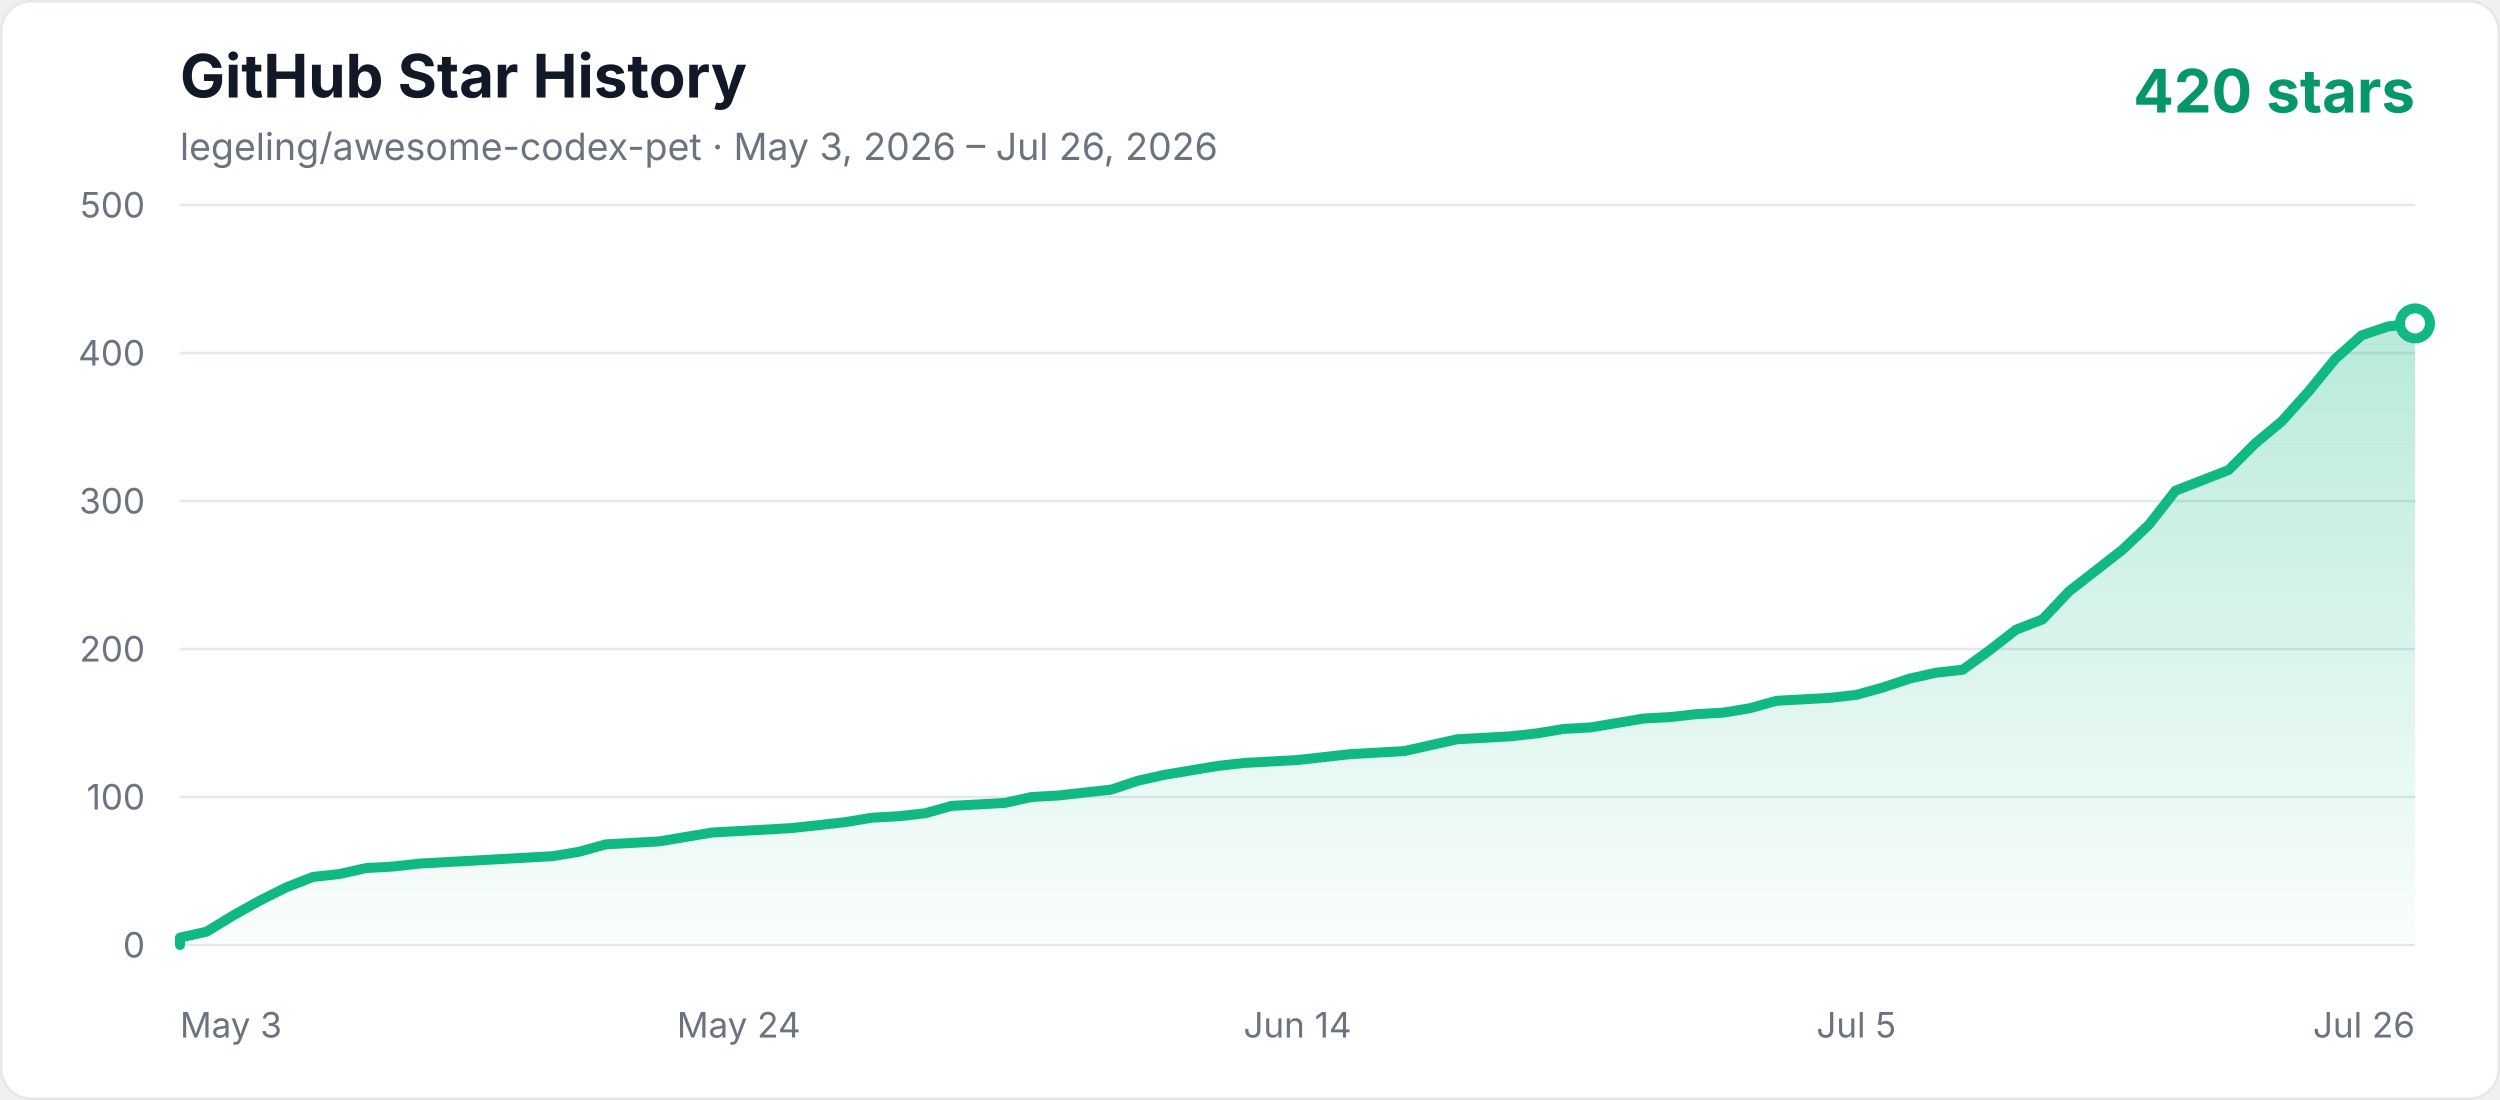
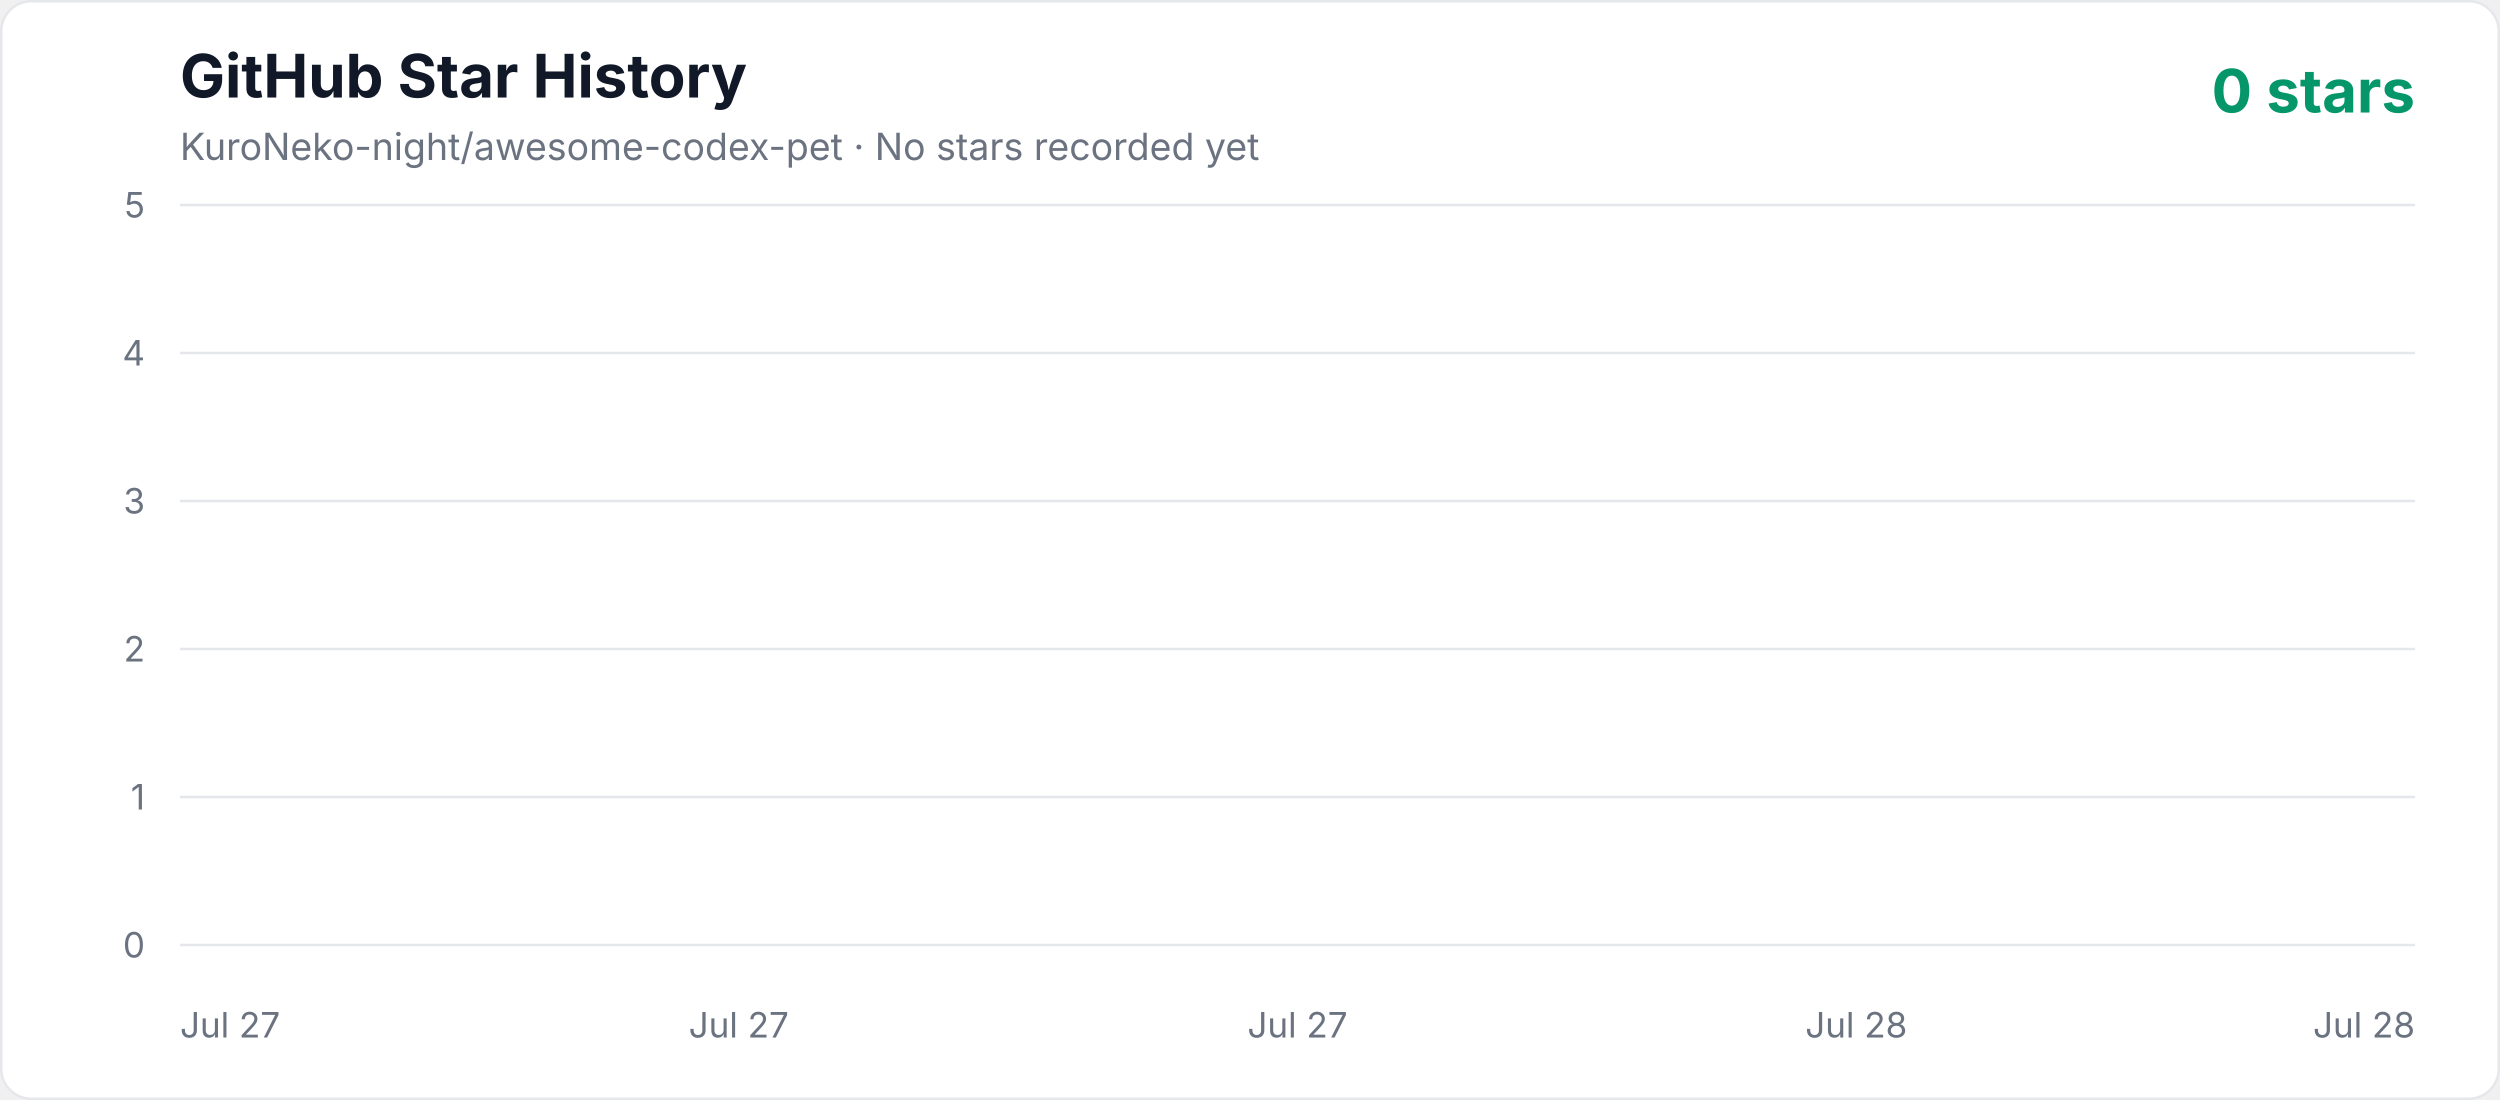
<svg xmlns="http://www.w3.org/2000/svg" width="1000" height="440" viewBox="0 0 1000 440" role="img" aria-labelledby="title description">
  <defs>
    <linearGradient id="area" x1="0" y1="0" x2="0" y2="1">
      <stop offset="0%" stop-color="#10b981" stop-opacity="0.3" />
      <stop offset="100%" stop-color="#10b981" stop-opacity="0.02" />
    </linearGradient>
    <style>
      .axis { fill: #6b7280; font: 14px -apple-system, BlinkMacSystemFont, "Segoe UI", sans-serif; }
      .title { fill: #111827; font: 700 24px -apple-system, BlinkMacSystemFont, "Segoe UI", sans-serif; }
      .subtitle { fill: #6b7280; font: 15px -apple-system, BlinkMacSystemFont, "Segoe UI", sans-serif; }
      .count { fill: #059669; font: 700 24px -apple-system, BlinkMacSystemFont, "Segoe UI", sans-serif; }
    </style>
  </defs>
  <rect x="0.5" y="0.5" width="999" height="439" rx="12" fill="#ffffff" stroke="#e5e7eb" />
  <text x="72" y="39" class="title">GitHub Star History</text>
-   <text x="72" y="64" class="subtitle">legeling/awesome-codex-pet · May 3, 2026 – Jul 26, 2026</text>
-   <text x="966" y="45" text-anchor="end" class="count">420 stars</text>
+   <text x="72" y="64" class="subtitle">KuroNeko-night/awesome-codex-pet · No stars recorded yet</text>
+   <text x="966" y="45" text-anchor="end" class="count">0 stars</text>
  <line x1="72" y1="378" x2="966" y2="378" stroke="#e5e7eb" stroke-width="1" />
  <text x="58" y="383" text-anchor="end" class="axis">0</text>
  <line x1="72" y1="318.8" x2="966" y2="318.8" stroke="#e5e7eb" stroke-width="1" />
-   <text x="58" y="323.8" text-anchor="end" class="axis">100</text>
+   <text x="58" y="323.8" text-anchor="end" class="axis">1</text>
  <line x1="72" y1="259.6" x2="966" y2="259.6" stroke="#e5e7eb" stroke-width="1" />
-   <text x="58" y="264.6" text-anchor="end" class="axis">200</text>
+   <text x="58" y="264.6" text-anchor="end" class="axis">2</text>
  <line x1="72" y1="200.4" x2="966" y2="200.4" stroke="#e5e7eb" stroke-width="1" />
-   <text x="58" y="205.4" text-anchor="end" class="axis">300</text>
+   <text x="58" y="205.4" text-anchor="end" class="axis">3</text>
  <line x1="72" y1="141.2" x2="966" y2="141.2" stroke="#e5e7eb" stroke-width="1" />
-   <text x="58" y="146.2" text-anchor="end" class="axis">400</text>
+   <text x="58" y="146.2" text-anchor="end" class="axis">4</text>
  <line x1="72" y1="82" x2="966" y2="82" stroke="#e5e7eb" stroke-width="1" />
-   <text x="58" y="87" text-anchor="end" class="axis">500</text>
-   <text x="72" y="415" text-anchor="start" class="axis">May 3</text>
-   <text x="295.5" y="415" text-anchor="middle" class="axis">May 24</text>
-   <text x="519" y="415" text-anchor="middle" class="axis">Jun 14</text>
-   <text x="742.5" y="415" text-anchor="middle" class="axis">Jul 5</text>
-   <text x="966" y="415" text-anchor="end" class="axis">Jul 26</text>
-   <polygon points="72,378 72.00,375.04 82.64,372.67 93.29,366.16 103.93,360.24 114.57,354.91 125.21,350.77 135.86,349.58 146.50,347.22 157.14,346.62 167.79,345.44 178.43,344.85 189.07,344.26 199.71,343.66 210.36,343.07 221.00,342.48 231.64,340.70 242.29,337.74 263.57,336.56 274.21,334.78 284.86,333.01 295.50,332.42 316.79,331.23 338.07,328.86 348.71,327.09 359.36,326.50 370.00,325.31 380.64,322.35 391.29,321.76 401.93,321.17 412.57,318.80 423.21,318.21 433.86,317.02 444.50,315.84 455.14,312.29 465.79,309.92 476.43,308.14 487.07,306.37 497.71,305.18 508.36,304.59 519.00,304.00 529.64,302.82 540.29,301.63 561.57,300.45 572.21,298.08 582.86,295.71 604.14,294.53 614.79,293.34 625.43,291.57 636.07,290.98 646.71,289.20 657.36,287.42 668.00,286.83 678.64,285.65 689.29,285.06 699.93,283.28 710.57,280.32 721.21,279.73 731.86,279.14 742.50,277.95 753.14,274.99 763.79,271.44 774.43,269.07 785.07,267.89 795.71,260.19 806.36,251.90 817.00,247.76 827.64,236.51 838.29,228.22 848.93,219.94 859.57,209.87 870.21,196.26 880.86,192.11 891.50,187.97 902.14,177.31 912.79,168.43 923.43,156.59 934.07,143.57 944.71,134.10 955.36,130.54 966.00,129.36 966.00,378" fill="url(#area)" />
-   <polyline points="72,378 72.00,375.04 82.64,372.67 93.29,366.16 103.93,360.24 114.57,354.91 125.21,350.77 135.86,349.58 146.50,347.22 157.14,346.62 167.79,345.44 178.43,344.85 189.07,344.26 199.71,343.66 210.36,343.07 221.00,342.48 231.64,340.70 242.29,337.74 263.57,336.56 274.21,334.78 284.86,333.01 295.50,332.42 316.79,331.23 338.07,328.86 348.71,327.09 359.36,326.50 370.00,325.31 380.64,322.35 391.29,321.76 401.93,321.17 412.57,318.80 423.21,318.21 433.86,317.02 444.50,315.84 455.14,312.29 465.79,309.92 476.43,308.14 487.07,306.37 497.71,305.18 508.36,304.59 519.00,304.00 529.64,302.82 540.29,301.63 561.57,300.45 572.21,298.08 582.86,295.71 604.14,294.53 614.79,293.34 625.43,291.57 636.07,290.98 646.71,289.20 657.36,287.42 668.00,286.83 678.64,285.65 689.29,285.06 699.93,283.28 710.57,280.32 721.21,279.73 731.86,279.14 742.50,277.95 753.14,274.99 763.79,271.44 774.43,269.07 785.07,267.89 795.71,260.19 806.36,251.90 817.00,247.76 827.64,236.51 838.29,228.22 848.93,219.94 859.57,209.87 870.21,196.26 880.86,192.11 891.50,187.97 902.14,177.31 912.79,168.43 923.43,156.59 934.07,143.57 944.71,134.10 955.36,130.54 966.00,129.36" fill="none" stroke="#10b981" stroke-width="4" stroke-linecap="round" stroke-linejoin="round" />
-   <circle cx="966.00" cy="129.36" r="6" fill="#ffffff" stroke="#10b981" stroke-width="4" />
+   <text x="58" y="87" text-anchor="end" class="axis">5</text>
+   <text x="72" y="415" text-anchor="start" class="axis">Jul 27</text>
+   <text x="295.5" y="415" text-anchor="middle" class="axis">Jul 27</text>
+   <text x="519" y="415" text-anchor="middle" class="axis">Jul 27</text>
+   <text x="742.5" y="415" text-anchor="middle" class="axis">Jul 28</text>
+   <text x="966" y="415" text-anchor="end" class="axis">Jul 28</text>
+   <polygon points="72,378 966.00,378" fill="url(#area)" />
+   <polyline points="72,378" fill="none" stroke="#10b981" stroke-width="4" stroke-linecap="round" stroke-linejoin="round" />
</svg>
